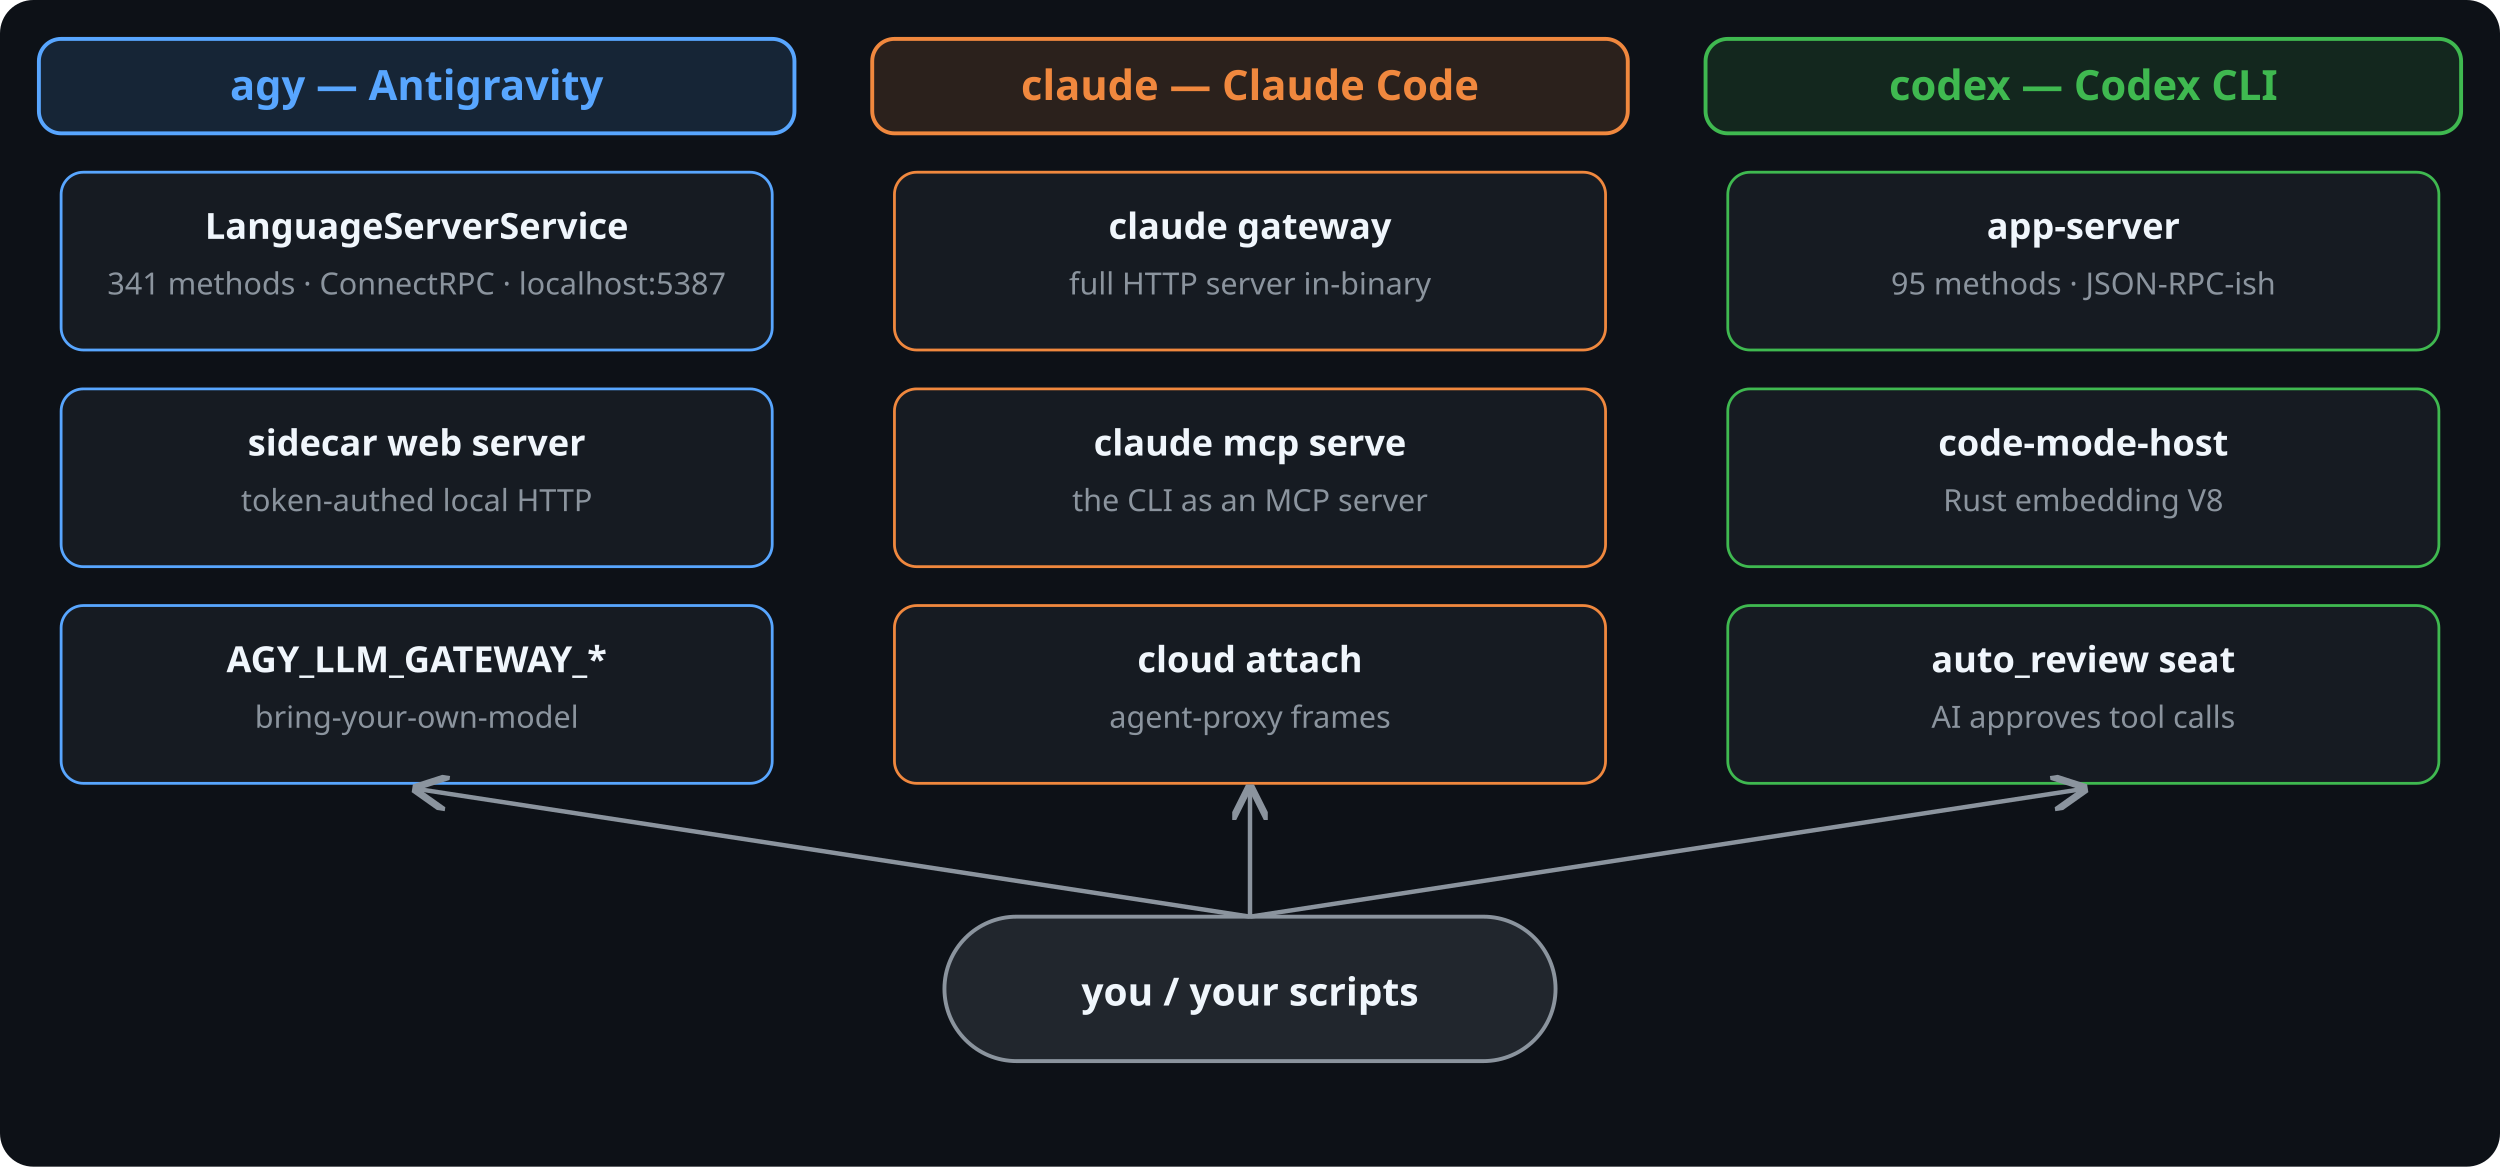
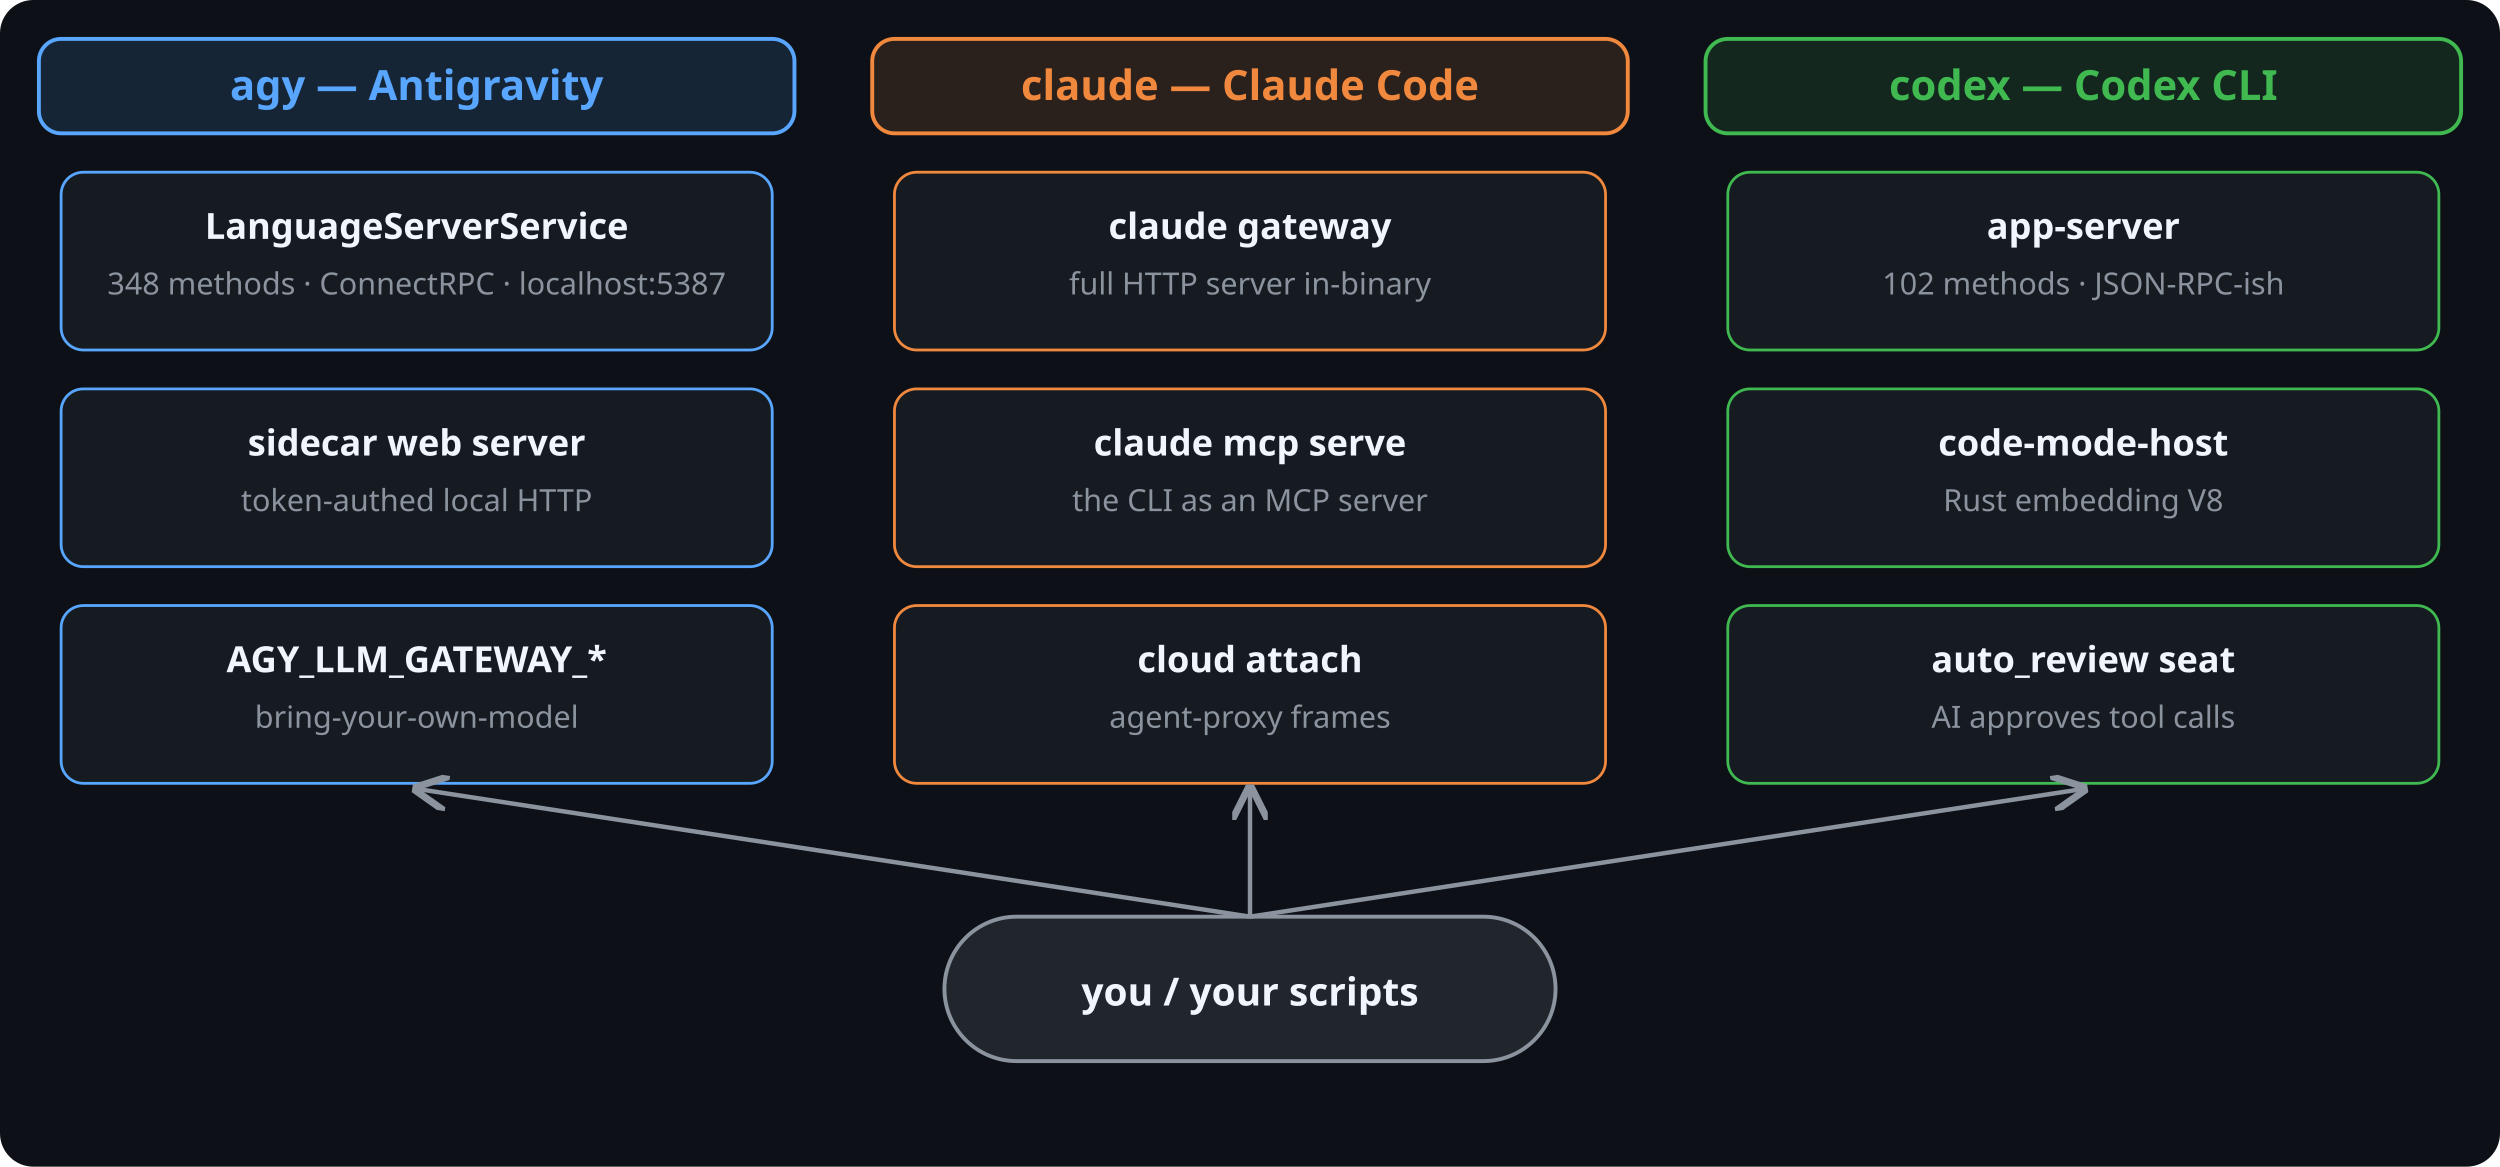
<svg xmlns="http://www.w3.org/2000/svg" viewBox="0 0 900 420" font-family="sans-serif">
  <rect width="900" height="420" rx="12" fill="#0d1117" />
  <defs>
    <marker id="ah" markerWidth="8" markerHeight="8" refX="7" refY="4" orient="auto">
      <path d="M0,0 L8,4 L0,8" fill="none" stroke="#8b949e" stroke-width="1.6" />
    </marker>
  </defs>
  <rect x="14.0" y="14" width="272" height="34" rx="8" fill="#58a6ff22" stroke="#58a6ff" stroke-width="1.4" />
  <text x="150" y="36" text-anchor="middle" font-size="15" font-weight="bold" fill="#58a6ff">agy — Antigravity</text>
  <rect x="22.0" y="62" width="256" height="64" rx="8" fill="#161b22" stroke="#58a6ff" stroke-width="1" />
  <text x="150" y="86" text-anchor="middle" font-size="13" font-weight="bold" fill="#f0f6fc">LanguageServerService</text>
-   <text x="150" y="106" text-anchor="middle" font-size="11" fill="#8b949e">341 methods · ConnectRPC · localhost:5387</text>
+   <text x="150" y="106" text-anchor="middle" font-size="11" fill="#8b949e">348 methods · ConnectRPC · localhost:5387</text>
  <rect x="22.0" y="140" width="256" height="64" rx="8" fill="#161b22" stroke="#58a6ff" stroke-width="1" />
  <text x="150" y="164" text-anchor="middle" font-size="13" font-weight="bold" fill="#f0f6fc">sidecar web server</text>
  <text x="150" y="184" text-anchor="middle" font-size="11" fill="#8b949e">token-authed local HTTP</text>
  <rect x="22.0" y="218" width="256" height="64" rx="8" fill="#161b22" stroke="#58a6ff" stroke-width="1" />
  <text x="150" y="242" text-anchor="middle" font-size="13" font-weight="bold" fill="#f0f6fc">AGY_LLM_GATEWAY_*</text>
  <text x="150" y="262" text-anchor="middle" font-size="11" fill="#8b949e">bring-your-own-model</text>
  <rect x="314.0" y="14" width="272" height="34" rx="8" fill="#f0883e22" stroke="#f0883e" stroke-width="1.4" />
  <text x="450" y="36" text-anchor="middle" font-size="15" font-weight="bold" fill="#f0883e">claude — Claude Code</text>
  <rect x="322.0" y="62" width="256" height="64" rx="8" fill="#161b22" stroke="#f0883e" stroke-width="1" />
  <text x="450" y="86" text-anchor="middle" font-size="13" font-weight="bold" fill="#f0f6fc">claude gateway</text>
  <text x="450" y="106" text-anchor="middle" font-size="11" fill="#8b949e">full HTTP server in-binary</text>
  <rect x="322.0" y="140" width="256" height="64" rx="8" fill="#161b22" stroke="#f0883e" stroke-width="1" />
  <text x="450" y="164" text-anchor="middle" font-size="13" font-weight="bold" fill="#f0f6fc">claude mcp serve</text>
  <text x="450" y="184" text-anchor="middle" font-size="11" fill="#8b949e">the CLI as an MCP server</text>
  <rect x="322.0" y="218" width="256" height="64" rx="8" fill="#161b22" stroke="#f0883e" stroke-width="1" />
  <text x="450" y="242" text-anchor="middle" font-size="13" font-weight="bold" fill="#f0f6fc">cloud attach</text>
  <text x="450" y="262" text-anchor="middle" font-size="11" fill="#8b949e">agent-proxy frames</text>
  <rect x="614.0" y="14" width="272" height="34" rx="8" fill="#3fb95022" stroke="#3fb950" stroke-width="1.4" />
  <text x="750" y="36" text-anchor="middle" font-size="15" font-weight="bold" fill="#3fb950">codex — Codex CLI</text>
  <rect x="622.0" y="62" width="256" height="64" rx="8" fill="#161b22" stroke="#3fb950" stroke-width="1" />
  <text x="750" y="86" text-anchor="middle" font-size="13" font-weight="bold" fill="#f0f6fc">app-server</text>
-   <text x="750" y="106" text-anchor="middle" font-size="11" fill="#8b949e">95 methods · JSON-RPC-ish</text>
+   <text x="750" y="106" text-anchor="middle" font-size="11" fill="#8b949e">102 methods · JSON-RPC-ish</text>
  <rect x="622.0" y="140" width="256" height="64" rx="8" fill="#161b22" stroke="#3fb950" stroke-width="1" />
  <text x="750" y="164" text-anchor="middle" font-size="13" font-weight="bold" fill="#f0f6fc">code-mode-host</text>
  <text x="750" y="184" text-anchor="middle" font-size="11" fill="#8b949e">Rust embedding V8</text>
  <rect x="622.0" y="218" width="256" height="64" rx="8" fill="#161b22" stroke="#3fb950" stroke-width="1" />
  <text x="750" y="242" text-anchor="middle" font-size="13" font-weight="bold" fill="#f0f6fc">auto_review seat</text>
  <text x="750" y="262" text-anchor="middle" font-size="11" fill="#8b949e">AI approves tool calls</text>
  <rect x="340" y="330" width="220" height="52" rx="26" fill="#21262d" stroke="#8b949e" stroke-width="1.4" />
  <text x="450" y="362" text-anchor="middle" font-size="14" font-weight="bold" fill="#f0f6fc">you / your scripts</text>
  <line x1="450" y1="330" x2="150" y2="284" stroke="#8b949e" stroke-width="1.6" marker-end="url(#ah)" />
  <line x1="450" y1="330" x2="450" y2="284" stroke="#8b949e" stroke-width="1.6" marker-end="url(#ah)" />
  <line x1="450" y1="330" x2="750" y2="284" stroke="#8b949e" stroke-width="1.6" marker-end="url(#ah)" />
</svg>
